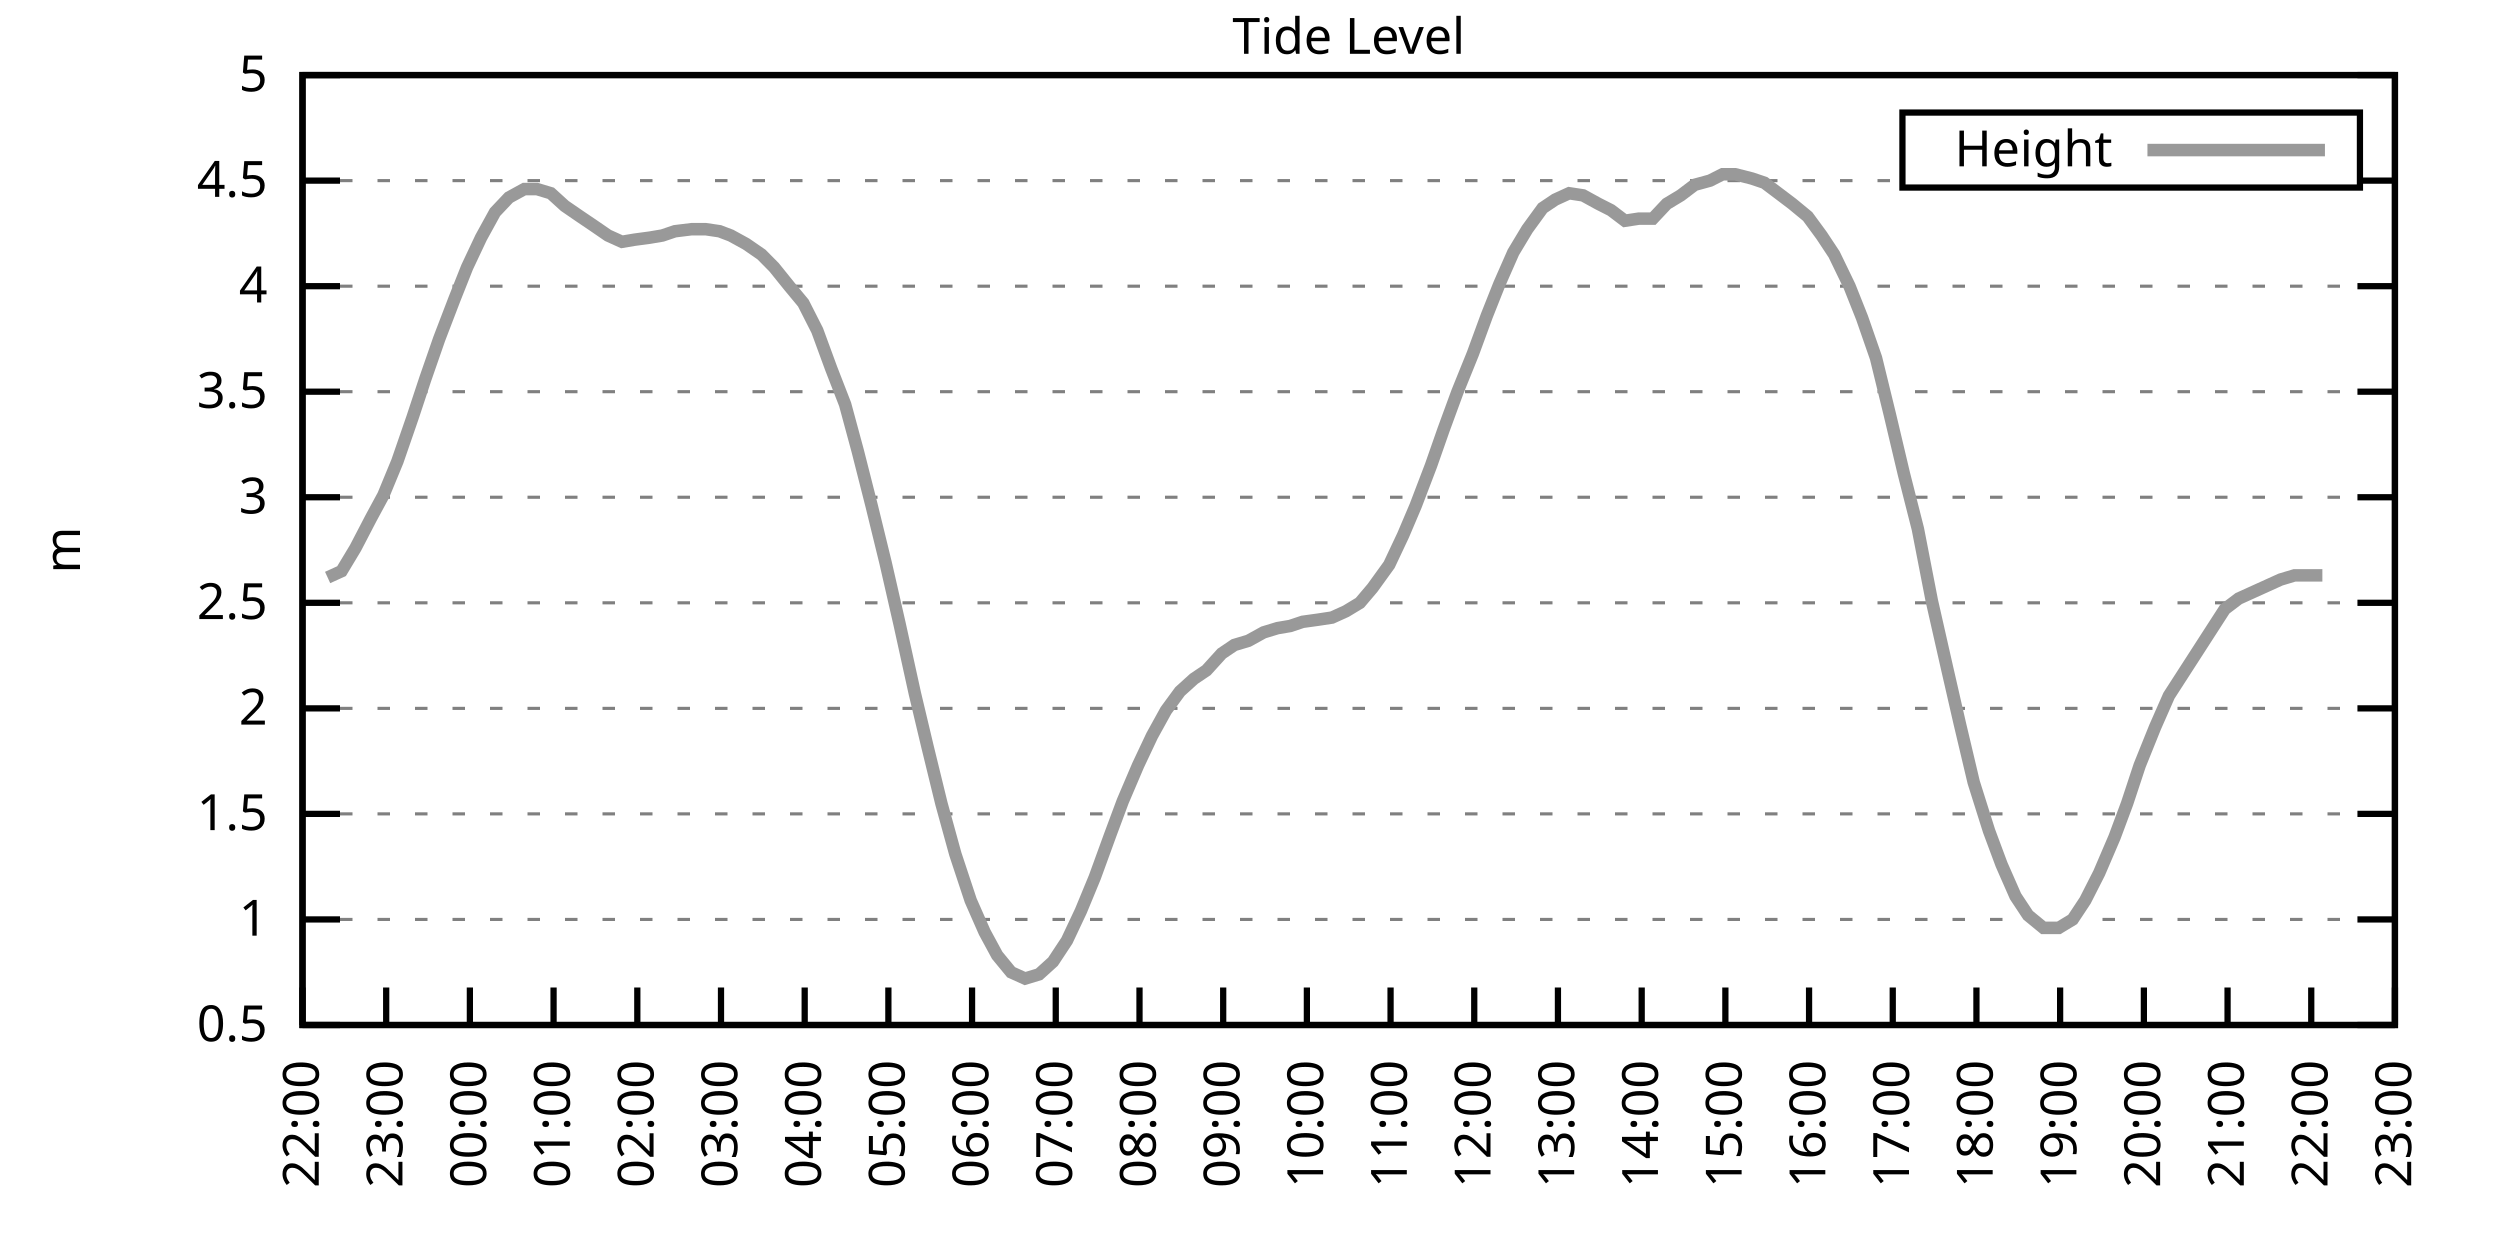
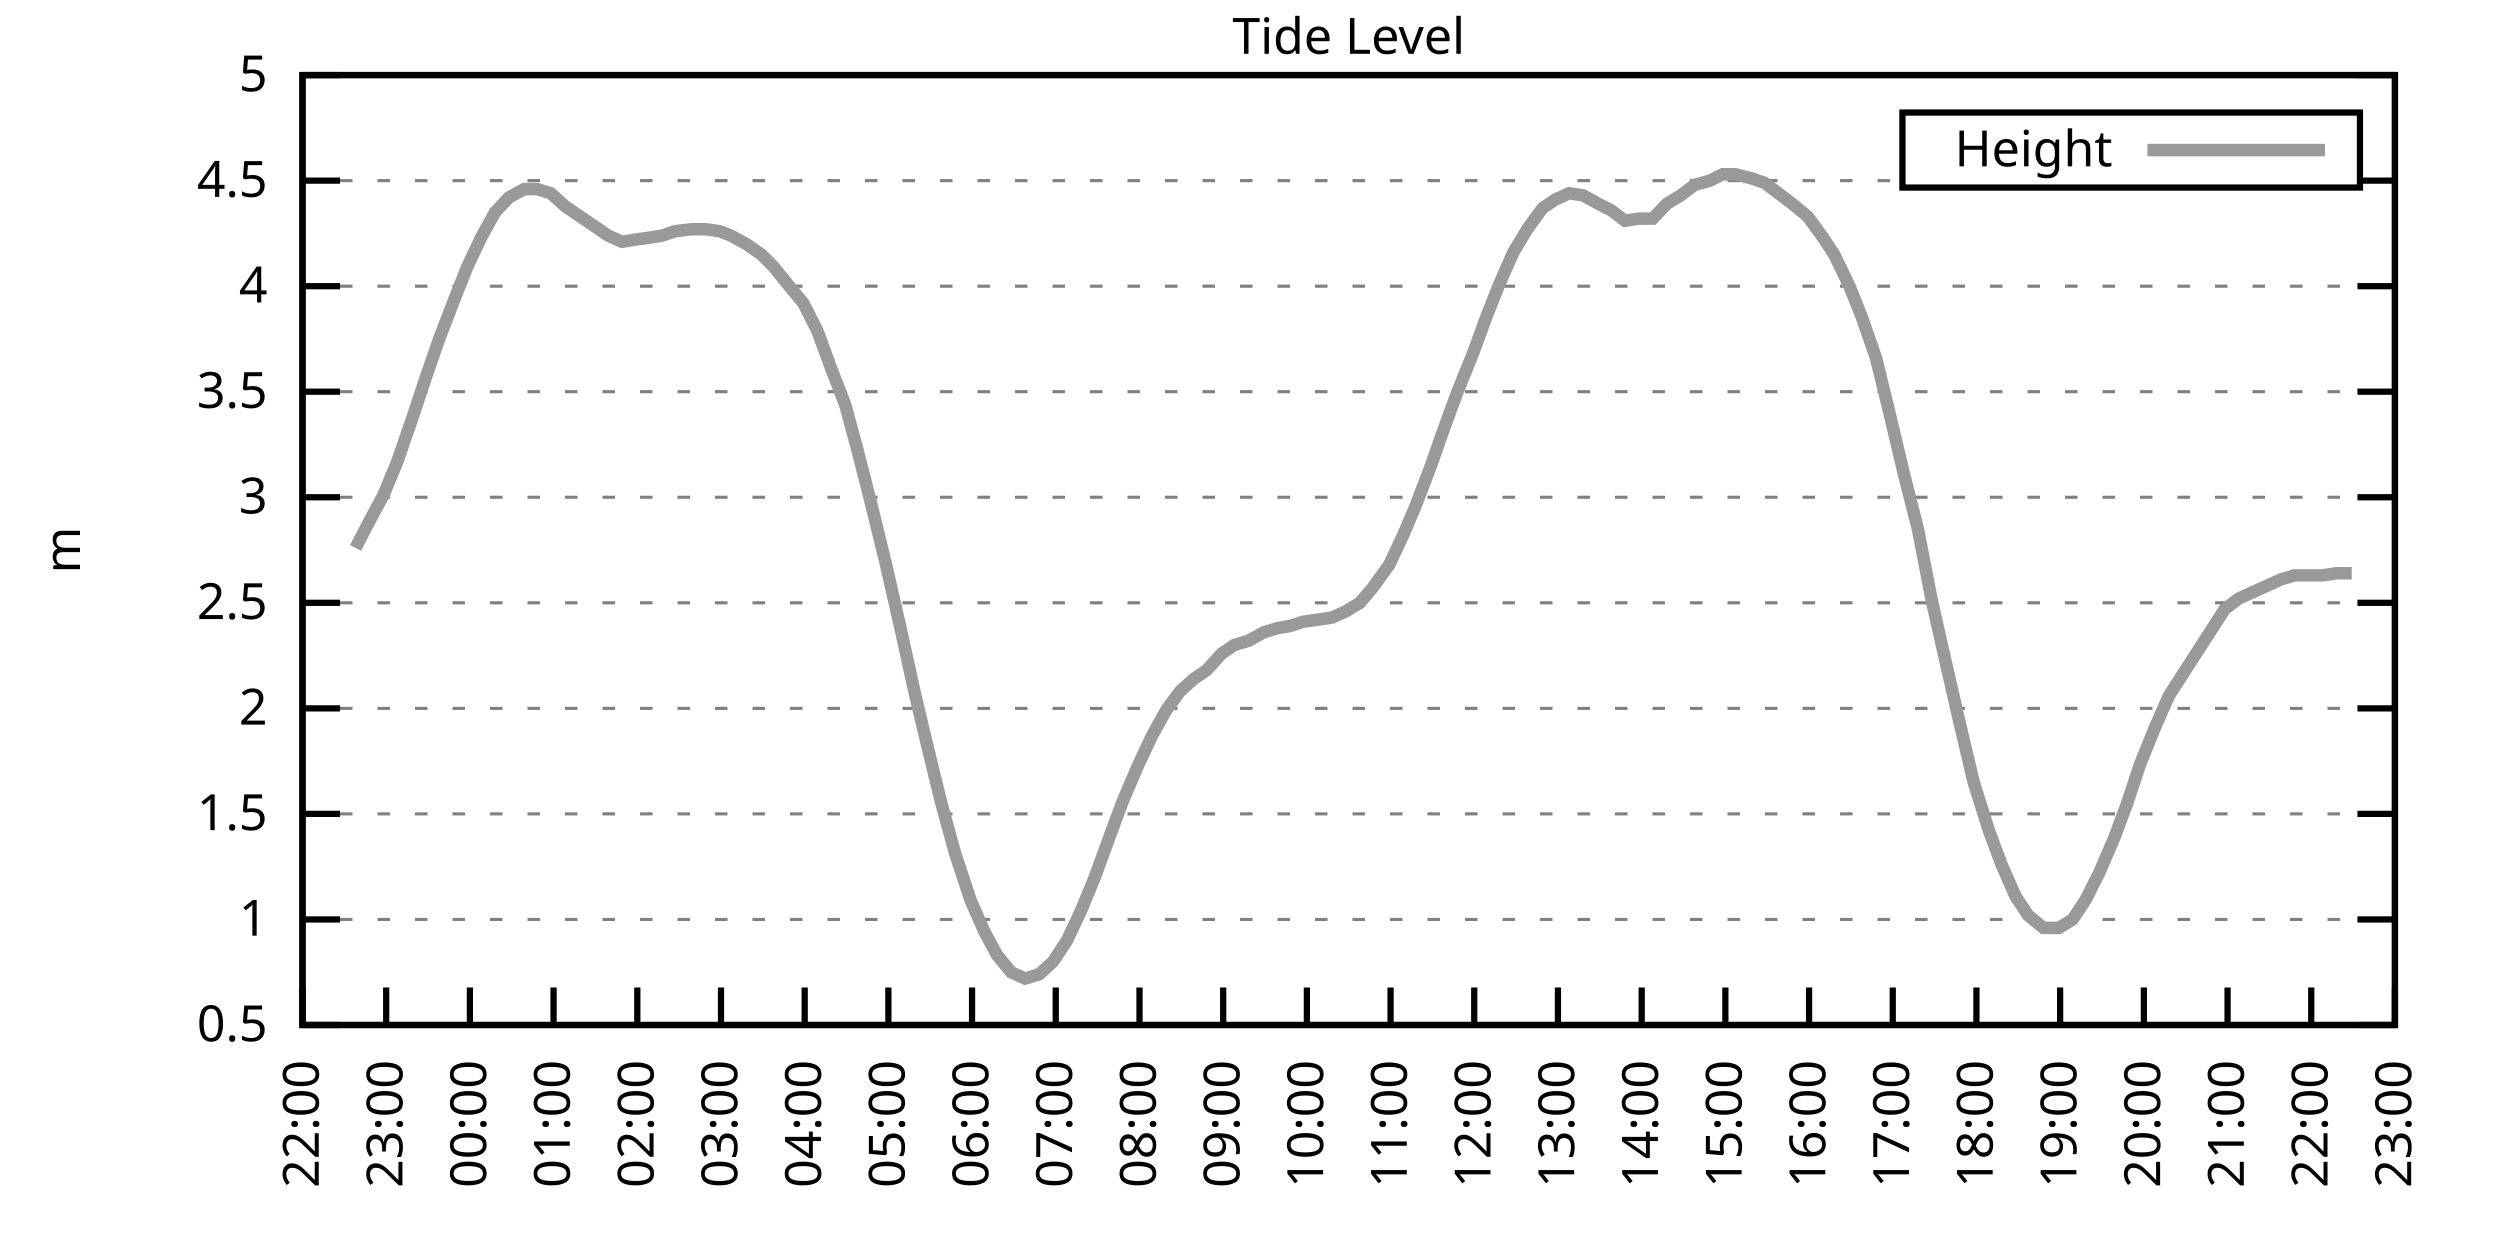
<svg xmlns="http://www.w3.org/2000/svg" xmlns:xlink="http://www.w3.org/1999/xlink" width="400" height="200" viewBox="0 0 400 200">
  <g id="gnuplot_canvas">
    <rect x="0" y="0" width="400" height="200" fill="none" />
    <defs>
      <circle id="gpDot" r="0.5" stroke-width="0.5" stroke="currentColor" />
      <path id="gpPt0" stroke-width="0.333" stroke="currentColor" d="M-1,0 h2 M0,-1 v2" />
      <path id="gpPt1" stroke-width="0.333" stroke="currentColor" d="M-1,-1 L1,1 M1,-1 L-1,1" />
      <path id="gpPt2" stroke-width="0.333" stroke="currentColor" d="M-1,0 L1,0 M0,-1 L0,1 M-1,-1 L1,1 M-1,1 L1,-1" />
      <rect id="gpPt3" stroke-width="0.333" stroke="currentColor" x="-1" y="-1" width="2" height="2" />
      <rect id="gpPt4" stroke-width="0.333" stroke="currentColor" fill="currentColor" x="-1" y="-1" width="2" height="2" />
      <circle id="gpPt5" stroke-width="0.333" stroke="currentColor" cx="0" cy="0" r="1" />
      <use xlink:href="#gpPt5" id="gpPt6" fill="currentColor" stroke="none" />
      <path id="gpPt7" stroke-width="0.333" stroke="currentColor" d="M0,-1.33 L-1.33,0.67 L1.33,0.67 z" />
      <use xlink:href="#gpPt7" id="gpPt8" fill="currentColor" stroke="none" />
      <use xlink:href="#gpPt7" id="gpPt9" stroke="currentColor" transform="rotate(180)" />
      <use xlink:href="#gpPt9" id="gpPt10" fill="currentColor" stroke="none" />
      <use xlink:href="#gpPt3" id="gpPt11" stroke="currentColor" transform="rotate(45)" />
      <use xlink:href="#gpPt11" id="gpPt12" fill="currentColor" stroke="none" />
      <path id="gpPt13" stroke-width="0.333" stroke="currentColor" d="M0,1.330 L1.265,0.411 L0.782,-1.067 L-0.782,-1.076 L-1.265,0.411 z" />
      <use xlink:href="#gpPt13" id="gpPt14" fill="currentColor" stroke="none" />
      <filter id="textbox" filterUnits="objectBoundingBox" x="0" y="0" height="1" width="1">
        <feFlood flood-color="white" flood-opacity="1" result="bgnd" />
        <feComposite in="SourceGraphic" in2="bgnd" operator="atop" />
      </filter>
      <filter id="greybox" filterUnits="objectBoundingBox" x="0" y="0" height="1" width="1">
        <feFlood flood-color="lightgrey" flood-opacity="1" result="grey" />
        <feComposite in="SourceGraphic" in2="grey" operator="atop" />
      </filter>
    </defs>
    <g fill="none" color="white" stroke="currentColor" stroke-width="1.00" stroke-linecap="butt" stroke-linejoin="miter">
</g>
    <g fill="none" color="black" stroke="currentColor" stroke-width="1.00" stroke-linecap="butt" stroke-linejoin="miter">
      <g stroke="none" shape-rendering="crispEdges">
        <polygon fill="rgb(255, 255, 255)" points="48.40,164.00 383.18,164.00 383.18,12.02 48.40,12.02 " />
      </g>
    </g>
    <g fill="none" color="black" stroke="currentColor" stroke-width="1.00" stroke-linecap="butt" stroke-linejoin="miter">
</g>
    <g fill="none" color="black" stroke="black" stroke-width="0.50" stroke-linecap="butt" stroke-linejoin="miter">
</g>
    <g fill="none" color="gray" stroke="currentColor" stroke-width="0.50" stroke-linecap="butt" stroke-linejoin="miter">
      <path stroke="gray" stroke-dasharray="2,4" class="gridline" d="M48.40,164.00 L383.19,164.00  " />
    </g>
    <g fill="none" color="gray" stroke="gray" stroke-width="1.00" stroke-linecap="butt" stroke-linejoin="miter">
</g>
    <g fill="none" color="black" stroke="currentColor" stroke-width="1.00" stroke-linecap="butt" stroke-linejoin="miter">
      <path stroke="black" d="M48.40,164.00 L54.40,164.00 M383.19,164.00 L377.19,164.00  " />
      <g transform="translate(42.80,166.60)" stroke="none" fill="black" font-family="Sans" font-size="8.00" text-anchor="end">
        <text>
          <tspan font-family="Sans"> 0.5</tspan>
        </text>
      </g>
    </g>
    <g fill="none" color="black" stroke="currentColor" stroke-width="1.00" stroke-linecap="butt" stroke-linejoin="miter">
</g>
    <g fill="none" color="black" stroke="black" stroke-width="0.50" stroke-linecap="butt" stroke-linejoin="miter">
</g>
    <g fill="none" color="gray" stroke="currentColor" stroke-width="0.50" stroke-linecap="butt" stroke-linejoin="miter">
      <path stroke="gray" stroke-dasharray="2,4" class="gridline" d="M48.40,147.11 L383.19,147.11  " />
    </g>
    <g fill="none" color="gray" stroke="gray" stroke-width="1.00" stroke-linecap="butt" stroke-linejoin="miter">
</g>
    <g fill="none" color="black" stroke="currentColor" stroke-width="1.00" stroke-linecap="butt" stroke-linejoin="miter">
      <path stroke="black" d="M48.40,147.11 L54.40,147.11 M383.19,147.11 L377.19,147.11  " />
      <g transform="translate(42.80,149.71)" stroke="none" fill="black" font-family="Sans" font-size="8.00" text-anchor="end">
        <text>
          <tspan font-family="Sans"> 1</tspan>
        </text>
      </g>
    </g>
    <g fill="none" color="black" stroke="currentColor" stroke-width="1.00" stroke-linecap="butt" stroke-linejoin="miter">
</g>
    <g fill="none" color="black" stroke="black" stroke-width="0.50" stroke-linecap="butt" stroke-linejoin="miter">
</g>
    <g fill="none" color="gray" stroke="currentColor" stroke-width="0.50" stroke-linecap="butt" stroke-linejoin="miter">
      <path stroke="gray" stroke-dasharray="2,4" class="gridline" d="M48.40,130.22 L383.19,130.22  " />
    </g>
    <g fill="none" color="gray" stroke="gray" stroke-width="1.00" stroke-linecap="butt" stroke-linejoin="miter">
</g>
    <g fill="none" color="black" stroke="currentColor" stroke-width="1.00" stroke-linecap="butt" stroke-linejoin="miter">
      <path stroke="black" d="M48.40,130.22 L54.40,130.22 M383.19,130.22 L377.19,130.22  " />
      <g transform="translate(42.80,132.82)" stroke="none" fill="black" font-family="Sans" font-size="8.00" text-anchor="end">
        <text>
          <tspan font-family="Sans"> 1.5</tspan>
        </text>
      </g>
    </g>
    <g fill="none" color="black" stroke="currentColor" stroke-width="1.00" stroke-linecap="butt" stroke-linejoin="miter">
</g>
    <g fill="none" color="black" stroke="black" stroke-width="0.50" stroke-linecap="butt" stroke-linejoin="miter">
</g>
    <g fill="none" color="gray" stroke="currentColor" stroke-width="0.50" stroke-linecap="butt" stroke-linejoin="miter">
      <path stroke="gray" stroke-dasharray="2,4" class="gridline" d="M48.40,113.34 L383.19,113.34  " />
    </g>
    <g fill="none" color="gray" stroke="gray" stroke-width="1.00" stroke-linecap="butt" stroke-linejoin="miter">
</g>
    <g fill="none" color="black" stroke="currentColor" stroke-width="1.00" stroke-linecap="butt" stroke-linejoin="miter">
      <path stroke="black" d="M48.40,113.34 L54.40,113.34 M383.19,113.34 L377.19,113.34  " />
      <g transform="translate(42.80,115.94)" stroke="none" fill="black" font-family="Sans" font-size="8.00" text-anchor="end">
        <text>
          <tspan font-family="Sans"> 2</tspan>
        </text>
      </g>
    </g>
    <g fill="none" color="black" stroke="currentColor" stroke-width="1.00" stroke-linecap="butt" stroke-linejoin="miter">
</g>
    <g fill="none" color="black" stroke="black" stroke-width="0.50" stroke-linecap="butt" stroke-linejoin="miter">
</g>
    <g fill="none" color="gray" stroke="currentColor" stroke-width="0.50" stroke-linecap="butt" stroke-linejoin="miter">
      <path stroke="gray" stroke-dasharray="2,4" class="gridline" d="M48.40,96.45 L383.19,96.45  " />
    </g>
    <g fill="none" color="gray" stroke="gray" stroke-width="1.00" stroke-linecap="butt" stroke-linejoin="miter">
</g>
    <g fill="none" color="black" stroke="currentColor" stroke-width="1.00" stroke-linecap="butt" stroke-linejoin="miter">
      <path stroke="black" d="M48.40,96.45 L54.40,96.45 M383.19,96.45 L377.19,96.45  " />
      <g transform="translate(42.80,99.05)" stroke="none" fill="black" font-family="Sans" font-size="8.00" text-anchor="end">
        <text>
          <tspan font-family="Sans"> 2.5</tspan>
        </text>
      </g>
    </g>
    <g fill="none" color="black" stroke="currentColor" stroke-width="1.00" stroke-linecap="butt" stroke-linejoin="miter">
</g>
    <g fill="none" color="black" stroke="black" stroke-width="0.50" stroke-linecap="butt" stroke-linejoin="miter">
</g>
    <g fill="none" color="gray" stroke="currentColor" stroke-width="0.50" stroke-linecap="butt" stroke-linejoin="miter">
      <path stroke="gray" stroke-dasharray="2,4" class="gridline" d="M48.40,79.56 L383.19,79.56  " />
    </g>
    <g fill="none" color="gray" stroke="gray" stroke-width="1.00" stroke-linecap="butt" stroke-linejoin="miter">
</g>
    <g fill="none" color="black" stroke="currentColor" stroke-width="1.00" stroke-linecap="butt" stroke-linejoin="miter">
      <path stroke="black" d="M48.40,79.56 L54.40,79.56 M383.19,79.56 L377.19,79.56  " />
      <g transform="translate(42.80,82.16)" stroke="none" fill="black" font-family="Sans" font-size="8.00" text-anchor="end">
        <text>
          <tspan font-family="Sans"> 3</tspan>
        </text>
      </g>
    </g>
    <g fill="none" color="black" stroke="currentColor" stroke-width="1.00" stroke-linecap="butt" stroke-linejoin="miter">
</g>
    <g fill="none" color="black" stroke="black" stroke-width="0.50" stroke-linecap="butt" stroke-linejoin="miter">
</g>
    <g fill="none" color="gray" stroke="currentColor" stroke-width="0.50" stroke-linecap="butt" stroke-linejoin="miter">
      <path stroke="gray" stroke-dasharray="2,4" class="gridline" d="M48.40,62.67 L383.19,62.67  " />
    </g>
    <g fill="none" color="gray" stroke="gray" stroke-width="1.00" stroke-linecap="butt" stroke-linejoin="miter">
</g>
    <g fill="none" color="black" stroke="currentColor" stroke-width="1.00" stroke-linecap="butt" stroke-linejoin="miter">
      <path stroke="black" d="M48.40,62.67 L54.40,62.67 M383.19,62.67 L377.19,62.67  " />
      <g transform="translate(42.80,65.27)" stroke="none" fill="black" font-family="Sans" font-size="8.00" text-anchor="end">
        <text>
          <tspan font-family="Sans"> 3.5</tspan>
        </text>
      </g>
    </g>
    <g fill="none" color="black" stroke="currentColor" stroke-width="1.00" stroke-linecap="butt" stroke-linejoin="miter">
</g>
    <g fill="none" color="black" stroke="black" stroke-width="0.50" stroke-linecap="butt" stroke-linejoin="miter">
</g>
    <g fill="none" color="gray" stroke="currentColor" stroke-width="0.50" stroke-linecap="butt" stroke-linejoin="miter">
      <path stroke="gray" stroke-dasharray="2,4" class="gridline" d="M48.40,45.79 L383.19,45.79  " />
    </g>
    <g fill="none" color="gray" stroke="gray" stroke-width="1.00" stroke-linecap="butt" stroke-linejoin="miter">
</g>
    <g fill="none" color="black" stroke="currentColor" stroke-width="1.00" stroke-linecap="butt" stroke-linejoin="miter">
      <path stroke="black" d="M48.40,45.79 L54.40,45.79 M383.19,45.79 L377.19,45.79  " />
      <g transform="translate(42.80,48.39)" stroke="none" fill="black" font-family="Sans" font-size="8.00" text-anchor="end">
        <text>
          <tspan font-family="Sans"> 4</tspan>
        </text>
      </g>
    </g>
    <g fill="none" color="black" stroke="currentColor" stroke-width="1.00" stroke-linecap="butt" stroke-linejoin="miter">
</g>
    <g fill="none" color="black" stroke="black" stroke-width="0.50" stroke-linecap="butt" stroke-linejoin="miter">
</g>
    <g fill="none" color="gray" stroke="currentColor" stroke-width="0.50" stroke-linecap="butt" stroke-linejoin="miter">
      <path stroke="gray" stroke-dasharray="2,4" class="gridline" d="M48.40,28.90 L304.39,28.90 M377.59,28.90 L383.19,28.90  " />
    </g>
    <g fill="none" color="gray" stroke="gray" stroke-width="1.00" stroke-linecap="butt" stroke-linejoin="miter">
</g>
    <g fill="none" color="black" stroke="currentColor" stroke-width="1.00" stroke-linecap="butt" stroke-linejoin="miter">
      <path stroke="black" d="M48.40,28.90 L54.40,28.90 M383.19,28.90 L377.19,28.90  " />
      <g transform="translate(42.80,31.50)" stroke="none" fill="black" font-family="Sans" font-size="8.00" text-anchor="end">
        <text>
          <tspan font-family="Sans"> 4.5</tspan>
        </text>
      </g>
    </g>
    <g fill="none" color="black" stroke="currentColor" stroke-width="1.00" stroke-linecap="butt" stroke-linejoin="miter">
</g>
    <g fill="none" color="black" stroke="black" stroke-width="0.50" stroke-linecap="butt" stroke-linejoin="miter">
</g>
    <g fill="none" color="gray" stroke="currentColor" stroke-width="0.50" stroke-linecap="butt" stroke-linejoin="miter">
      <path stroke="gray" stroke-dasharray="2,4" class="gridline" d="M48.40,12.01 L383.19,12.01  " />
    </g>
    <g fill="none" color="gray" stroke="gray" stroke-width="1.00" stroke-linecap="butt" stroke-linejoin="miter">
</g>
    <g fill="none" color="black" stroke="currentColor" stroke-width="1.00" stroke-linecap="butt" stroke-linejoin="miter">
      <path stroke="black" d="M48.40,12.01 L54.40,12.01 M383.19,12.01 L377.19,12.01  " />
      <g transform="translate(42.80,14.61)" stroke="none" fill="black" font-family="Sans" font-size="8.00" text-anchor="end">
        <text>
          <tspan font-family="Sans"> 5</tspan>
        </text>
      </g>
    </g>
    <g fill="none" color="black" stroke="currentColor" stroke-width="1.00" stroke-linecap="butt" stroke-linejoin="miter">
      <path stroke="black" d="M48.40,164.00 L48.40,158.00  " />
      <g transform="translate(51.00,169.60) rotate(270.00)" stroke="none" fill="black" font-family="Sans" font-size="8.00" text-anchor="end">
        <text>
          <tspan font-family="Sans">22:00</tspan>
        </text>
      </g>
    </g>
    <g fill="none" color="black" stroke="currentColor" stroke-width="1.00" stroke-linecap="butt" stroke-linejoin="miter">
      <path stroke="black" d="M61.79,164.00 L61.79,158.00  " />
      <g transform="translate(64.39,169.60) rotate(270.00)" stroke="none" fill="black" font-family="Sans" font-size="8.00" text-anchor="end">
        <text>
          <tspan font-family="Sans">23:00</tspan>
        </text>
      </g>
    </g>
    <g fill="none" color="black" stroke="currentColor" stroke-width="1.00" stroke-linecap="butt" stroke-linejoin="miter">
      <path stroke="black" d="M75.18,164.00 L75.18,158.00  " />
      <g transform="translate(77.78,169.60) rotate(270.00)" stroke="none" fill="black" font-family="Sans" font-size="8.00" text-anchor="end">
        <text>
          <tspan font-family="Sans">00:00</tspan>
        </text>
      </g>
    </g>
    <g fill="none" color="black" stroke="currentColor" stroke-width="1.00" stroke-linecap="butt" stroke-linejoin="miter">
      <path stroke="black" d="M88.57,164.00 L88.57,158.00  " />
      <g transform="translate(91.17,169.60) rotate(270.00)" stroke="none" fill="black" font-family="Sans" font-size="8.00" text-anchor="end">
        <text>
          <tspan font-family="Sans">01:00</tspan>
        </text>
      </g>
    </g>
    <g fill="none" color="black" stroke="currentColor" stroke-width="1.00" stroke-linecap="butt" stroke-linejoin="miter">
      <path stroke="black" d="M101.97,164.00 L101.97,158.00  " />
      <g transform="translate(104.57,169.60) rotate(270.00)" stroke="none" fill="black" font-family="Sans" font-size="8.00" text-anchor="end">
        <text>
          <tspan font-family="Sans">02:00</tspan>
        </text>
      </g>
    </g>
    <g fill="none" color="black" stroke="currentColor" stroke-width="1.00" stroke-linecap="butt" stroke-linejoin="miter">
      <path stroke="black" d="M115.36,164.00 L115.36,158.00  " />
      <g transform="translate(117.96,169.60) rotate(270.00)" stroke="none" fill="black" font-family="Sans" font-size="8.00" text-anchor="end">
        <text>
          <tspan font-family="Sans">03:00</tspan>
        </text>
      </g>
    </g>
    <g fill="none" color="black" stroke="currentColor" stroke-width="1.00" stroke-linecap="butt" stroke-linejoin="miter">
      <path stroke="black" d="M128.75,164.00 L128.75,158.00  " />
      <g transform="translate(131.35,169.60) rotate(270.00)" stroke="none" fill="black" font-family="Sans" font-size="8.00" text-anchor="end">
        <text>
          <tspan font-family="Sans">04:00</tspan>
        </text>
      </g>
    </g>
    <g fill="none" color="black" stroke="currentColor" stroke-width="1.00" stroke-linecap="butt" stroke-linejoin="miter">
      <path stroke="black" d="M142.14,164.00 L142.14,158.00  " />
      <g transform="translate(144.74,169.60) rotate(270.00)" stroke="none" fill="black" font-family="Sans" font-size="8.00" text-anchor="end">
        <text>
          <tspan font-family="Sans">05:00</tspan>
        </text>
      </g>
    </g>
    <g fill="none" color="black" stroke="currentColor" stroke-width="1.00" stroke-linecap="butt" stroke-linejoin="miter">
      <path stroke="black" d="M155.53,164.00 L155.53,158.00  " />
      <g transform="translate(158.13,169.60) rotate(270.00)" stroke="none" fill="black" font-family="Sans" font-size="8.00" text-anchor="end">
        <text>
          <tspan font-family="Sans">06:00</tspan>
        </text>
      </g>
    </g>
    <g fill="none" color="black" stroke="currentColor" stroke-width="1.00" stroke-linecap="butt" stroke-linejoin="miter">
      <path stroke="black" d="M168.92,164.00 L168.92,158.00  " />
      <g transform="translate(171.52,169.60) rotate(270.00)" stroke="none" fill="black" font-family="Sans" font-size="8.00" text-anchor="end">
        <text>
          <tspan font-family="Sans">07:00</tspan>
        </text>
      </g>
    </g>
    <g fill="none" color="black" stroke="currentColor" stroke-width="1.00" stroke-linecap="butt" stroke-linejoin="miter">
      <path stroke="black" d="M182.32,164.00 L182.32,158.00  " />
      <g transform="translate(184.92,169.60) rotate(270.00)" stroke="none" fill="black" font-family="Sans" font-size="8.00" text-anchor="end">
        <text>
          <tspan font-family="Sans">08:00</tspan>
        </text>
      </g>
    </g>
    <g fill="none" color="black" stroke="currentColor" stroke-width="1.00" stroke-linecap="butt" stroke-linejoin="miter">
      <path stroke="black" d="M195.71,164.00 L195.71,158.00  " />
      <g transform="translate(198.31,169.60) rotate(270.00)" stroke="none" fill="black" font-family="Sans" font-size="8.00" text-anchor="end">
        <text>
          <tspan font-family="Sans">09:00</tspan>
        </text>
      </g>
    </g>
    <g fill="none" color="black" stroke="currentColor" stroke-width="1.00" stroke-linecap="butt" stroke-linejoin="miter">
      <path stroke="black" d="M209.10,164.00 L209.10,158.00  " />
      <g transform="translate(211.70,169.60) rotate(270.00)" stroke="none" fill="black" font-family="Sans" font-size="8.00" text-anchor="end">
        <text>
          <tspan font-family="Sans">10:00</tspan>
        </text>
      </g>
    </g>
    <g fill="none" color="black" stroke="currentColor" stroke-width="1.00" stroke-linecap="butt" stroke-linejoin="miter">
      <path stroke="black" d="M222.49,164.00 L222.49,158.00  " />
      <g transform="translate(225.09,169.60) rotate(270.00)" stroke="none" fill="black" font-family="Sans" font-size="8.00" text-anchor="end">
        <text>
          <tspan font-family="Sans">11:00</tspan>
        </text>
      </g>
    </g>
    <g fill="none" color="black" stroke="currentColor" stroke-width="1.00" stroke-linecap="butt" stroke-linejoin="miter">
      <path stroke="black" d="M235.88,164.00 L235.88,158.00  " />
      <g transform="translate(238.48,169.60) rotate(270.00)" stroke="none" fill="black" font-family="Sans" font-size="8.00" text-anchor="end">
        <text>
          <tspan font-family="Sans">12:00</tspan>
        </text>
      </g>
    </g>
    <g fill="none" color="black" stroke="currentColor" stroke-width="1.00" stroke-linecap="butt" stroke-linejoin="miter">
      <path stroke="black" d="M249.27,164.00 L249.27,158.00  " />
      <g transform="translate(251.87,169.60) rotate(270.00)" stroke="none" fill="black" font-family="Sans" font-size="8.00" text-anchor="end">
        <text>
          <tspan font-family="Sans">13:00</tspan>
        </text>
      </g>
    </g>
    <g fill="none" color="black" stroke="currentColor" stroke-width="1.00" stroke-linecap="butt" stroke-linejoin="miter">
      <path stroke="black" d="M262.67,164.00 L262.67,158.00  " />
      <g transform="translate(265.27,169.60) rotate(270.00)" stroke="none" fill="black" font-family="Sans" font-size="8.00" text-anchor="end">
        <text>
          <tspan font-family="Sans">14:00</tspan>
        </text>
      </g>
    </g>
    <g fill="none" color="black" stroke="currentColor" stroke-width="1.00" stroke-linecap="butt" stroke-linejoin="miter">
      <path stroke="black" d="M276.06,164.00 L276.06,158.00  " />
      <g transform="translate(278.66,169.60) rotate(270.00)" stroke="none" fill="black" font-family="Sans" font-size="8.00" text-anchor="end">
        <text>
          <tspan font-family="Sans">15:00</tspan>
        </text>
      </g>
    </g>
    <g fill="none" color="black" stroke="currentColor" stroke-width="1.00" stroke-linecap="butt" stroke-linejoin="miter">
      <path stroke="black" d="M289.45,164.00 L289.45,158.00  " />
      <g transform="translate(292.05,169.60) rotate(270.00)" stroke="none" fill="black" font-family="Sans" font-size="8.00" text-anchor="end">
        <text>
          <tspan font-family="Sans">16:00</tspan>
        </text>
      </g>
    </g>
    <g fill="none" color="black" stroke="currentColor" stroke-width="1.00" stroke-linecap="butt" stroke-linejoin="miter">
      <path stroke="black" d="M302.84,164.00 L302.84,158.00  " />
      <g transform="translate(305.44,169.60) rotate(270.00)" stroke="none" fill="black" font-family="Sans" font-size="8.00" text-anchor="end">
        <text>
          <tspan font-family="Sans">17:00</tspan>
        </text>
      </g>
    </g>
    <g fill="none" color="black" stroke="currentColor" stroke-width="1.00" stroke-linecap="butt" stroke-linejoin="miter">
      <path stroke="black" d="M316.23,164.00 L316.23,158.00  " />
      <g transform="translate(318.83,169.60) rotate(270.00)" stroke="none" fill="black" font-family="Sans" font-size="8.00" text-anchor="end">
        <text>
          <tspan font-family="Sans">18:00</tspan>
        </text>
      </g>
    </g>
    <g fill="none" color="black" stroke="currentColor" stroke-width="1.00" stroke-linecap="butt" stroke-linejoin="miter">
      <path stroke="black" d="M329.62,164.00 L329.62,158.00  " />
      <g transform="translate(332.22,169.60) rotate(270.00)" stroke="none" fill="black" font-family="Sans" font-size="8.00" text-anchor="end">
        <text>
          <tspan font-family="Sans">19:00</tspan>
        </text>
      </g>
    </g>
    <g fill="none" color="black" stroke="currentColor" stroke-width="1.00" stroke-linecap="butt" stroke-linejoin="miter">
      <path stroke="black" d="M343.02,164.00 L343.02,158.00  " />
      <g transform="translate(345.62,169.60) rotate(270.00)" stroke="none" fill="black" font-family="Sans" font-size="8.00" text-anchor="end">
        <text>
          <tspan font-family="Sans">20:00</tspan>
        </text>
      </g>
    </g>
    <g fill="none" color="black" stroke="currentColor" stroke-width="1.00" stroke-linecap="butt" stroke-linejoin="miter">
      <path stroke="black" d="M356.41,164.00 L356.41,158.00  " />
      <g transform="translate(359.01,169.60) rotate(270.00)" stroke="none" fill="black" font-family="Sans" font-size="8.00" text-anchor="end">
        <text>
          <tspan font-family="Sans">21:00</tspan>
        </text>
      </g>
    </g>
    <g fill="none" color="black" stroke="currentColor" stroke-width="1.00" stroke-linecap="butt" stroke-linejoin="miter">
      <path stroke="black" d="M369.80,164.00 L369.80,158.00  " />
      <g transform="translate(372.40,169.60) rotate(270.00)" stroke="none" fill="black" font-family="Sans" font-size="8.00" text-anchor="end">
        <text>
          <tspan font-family="Sans">22:00</tspan>
        </text>
      </g>
    </g>
    <g fill="none" color="black" stroke="currentColor" stroke-width="1.00" stroke-linecap="butt" stroke-linejoin="miter">
      <path stroke="black" d="M383.19,164.00 L383.19,158.00  " />
      <g transform="translate(385.79,169.60) rotate(270.00)" stroke="none" fill="black" font-family="Sans" font-size="8.00" text-anchor="end">
        <text>
          <tspan font-family="Sans">23:00</tspan>
        </text>
      </g>
    </g>
    <g fill="none" color="black" stroke="currentColor" stroke-width="1.00" stroke-linecap="butt" stroke-linejoin="miter">
</g>
    <g fill="none" color="black" stroke="currentColor" stroke-width="1.00" stroke-linecap="butt" stroke-linejoin="miter">
      <path stroke="black" d="M48.40,12.01 L48.40,164.00 L383.19,164.00 L383.19,12.01 L48.40,12.01 Z  " />
    </g>
    <g fill="none" color="black" stroke="currentColor" stroke-width="1.00" stroke-linecap="butt" stroke-linejoin="miter">
</g>
    <g fill="none" color="black" stroke="currentColor" stroke-width="1.00" stroke-linecap="butt" stroke-linejoin="miter">
      <path stroke="black" d="M304.39,30.01 L304.39,18.01 L377.59,18.01 L377.59,30.01 L304.39,30.01 Z  " />
    </g>
    <g id="Tide_level_plot_1">
      <g fill="none" color="white" stroke="black" stroke-width="2.00" stroke-linecap="butt" stroke-linejoin="miter">
</g>
      <g fill="none" color="black" stroke="currentColor" stroke-width="2.00" stroke-linecap="butt" stroke-linejoin="miter">
        <g transform="translate(337.99,26.61)" stroke="none" fill="black" font-family="Sans" font-size="8.00" text-anchor="end">
          <text>
            <tspan font-family="Sans">Height</tspan>
          </text>
        </g>
      </g>
      <g fill="none" color="black" stroke="currentColor" stroke-width="2.00" stroke-linecap="butt" stroke-linejoin="miter">
-         <path stroke="rgb(153, 153, 153)" d="M343.59,24.01 L371.99,24.01 M52.42,92.40 L54.65,91.38 L56.88,87.67 L59.34,82.94 L61.35,79.22 L63.58,73.82   L66.03,66.73 L68.04,60.65 L70.27,54.23 L72.73,47.81 L74.74,42.75 L76.97,38.02 L79.20,33.96 L81.43,31.60   L83.89,30.25 L85.90,30.25 L88.13,30.92 L90.36,32.95 L92.82,34.64 L94.82,35.99 L97.28,37.68 L99.51,38.69   L101.52,38.35 L103.98,38.02 L105.98,37.68 L107.99,37.00 L110.67,36.67 L112.90,36.67 L115.13,37.00 L116.92,37.68   L119.38,39.03 L121.83,40.72 L123.84,42.75 L126.29,45.79 L128.53,48.49 L130.76,52.88 L132.99,58.96 L135.22,64.70   L137.23,72.13 L139.46,80.91 L141.69,90.03 L143.93,99.83 L146.38,110.97 L148.39,119.42 L150.62,128.54 L152.85,136.64   L155.31,144.07 L157.54,149.14 L159.55,152.85 L161.78,155.56 L164.01,156.57 L166.25,155.89 L168.48,153.87 L170.71,150.49   L172.94,145.76 L175.17,140.36 L177.63,133.60 L179.64,128.20 L182.09,122.46 L184.32,117.73 L186.56,113.67 L188.79,110.63   L191.02,108.61 L193.03,107.26 L195.48,104.56 L197.49,103.20 L199.73,102.53 L202.18,101.18 L204.41,100.50 L206.42,100.16   L208.43,99.49 L210.88,99.15 L213.12,98.81 L215.35,97.80 L217.58,96.45 L219.59,94.08 L222.27,90.37 L224.50,85.64   L226.51,80.91 L228.96,74.49 L230.97,68.75 L233.20,62.67 L235.66,56.59 L237.89,50.51 L239.90,45.45 L242.13,40.38   L244.36,36.67 L246.82,33.29 L248.83,31.94 L251.06,30.92 L253.29,31.26 L255.75,32.61 L257.76,33.63 L259.99,35.32   L262.22,34.98 L264.45,34.98 L266.68,32.61 L268.92,31.26 L271.15,29.57 L273.60,28.90 L275.61,27.88 L277.62,27.88   L280.30,28.56 L282.31,29.24 L284.54,30.92 L286.77,32.61 L289.23,34.64 L291.46,37.68 L293.47,40.72 L295.92,45.79   L297.93,50.85 L300.16,57.27 L302.39,66.39 L304.63,75.85 L306.86,84.63 L309.09,96.11 L311.54,106.92 L313.55,115.70   L315.79,125.16 L318.24,132.93 L320.25,138.33 L322.48,143.40 L324.49,146.44 L326.95,148.46 L329.40,148.46 L331.63,147.11   L333.64,144.07 L335.87,139.68 L338.33,133.94 L340.34,128.54 L342.35,122.46 L344.80,116.38 L347.03,111.31 L355.96,97.46   L358.19,95.77 L364.89,92.73 L367.12,92.06 L369.58,92.06 L371.58,92.06  " />
+         <path stroke="rgb(153, 153, 153)" d="M343.59,24.01 L371.99,24.01 M56.88,87.67 L59.34,82.94 L61.35,79.22 L63.58,73.82 L66.03,66.73 L68.04,60.65   L70.27,54.23 L72.73,47.81 L74.74,42.75 L76.97,38.02 L79.20,33.96 L81.43,31.60 L83.89,30.25 L85.90,30.25   L88.13,30.92 L90.36,32.95 L92.82,34.64 L94.82,35.99 L97.28,37.68 L99.51,38.69 L101.52,38.35 L103.98,38.02   L105.98,37.68 L107.99,37.00 L110.67,36.67 L112.90,36.67 L115.13,37.00 L116.92,37.68 L119.38,39.03 L121.83,40.72   L123.84,42.75 L126.29,45.79 L128.53,48.49 L130.76,52.88 L132.99,58.96 L135.22,64.70 L137.23,72.13 L139.46,80.91   L141.69,90.03 L143.93,99.83 L146.38,110.97 L148.39,119.42 L150.62,128.54 L152.85,136.64 L155.31,144.07 L157.54,149.14   L159.55,152.85 L161.78,155.56 L164.01,156.57 L166.25,155.89 L168.48,153.87 L170.71,150.49 L172.94,145.76 L175.17,140.36   L177.63,133.60 L179.64,128.20 L182.09,122.46 L184.32,117.73 L186.56,113.67 L188.79,110.63 L191.02,108.61 L193.03,107.26   L195.48,104.56 L197.49,103.20 L199.73,102.53 L202.18,101.18 L204.41,100.50 L206.42,100.16 L208.43,99.49 L210.88,99.15   L213.12,98.81 L215.35,97.80 L217.58,96.45 L219.59,94.08 L222.27,90.37 L224.50,85.64 L226.51,80.91 L228.96,74.49   L230.97,68.75 L233.20,62.67 L235.66,56.59 L237.89,50.51 L239.90,45.45 L242.13,40.38 L244.36,36.67 L246.82,33.29   L248.83,31.94 L251.06,30.92 L253.29,31.26 L255.75,32.61 L257.76,33.63 L259.99,35.32 L262.22,34.98 L264.45,34.98   L266.68,32.61 L268.92,31.26 L271.15,29.57 L273.60,28.90 L275.61,27.88 L277.62,27.88 L280.30,28.56 L282.31,29.24   L284.54,30.92 L286.77,32.61 L289.23,34.64 L291.46,37.68 L293.47,40.72 L295.92,45.79 L297.93,50.85 L300.16,57.27   L302.39,66.39 L304.63,75.85 L306.86,84.63 L309.09,96.11 L311.54,106.92 L313.55,115.70 L315.79,125.16 L318.24,132.93   L320.25,138.33 L322.48,143.40 L324.49,146.44 L326.95,148.46 L329.40,148.46 L331.63,147.11 L333.64,144.07 L335.87,139.68   L338.33,133.94 L340.34,128.54 L342.35,122.46 L344.80,116.38 L347.03,111.31 L355.96,97.46 L358.19,95.77 L364.89,92.73   L367.12,92.06 L369.58,92.06 L371.58,92.06 L373.82,91.72 L376.27,91.72  " />
      </g>
    </g>
    <g fill="none" color="black" stroke="currentColor" stroke-width="2.00" stroke-linecap="butt" stroke-linejoin="miter">
</g>
    <g fill="none" color="black" stroke="black" stroke-width="1.00" stroke-linecap="butt" stroke-linejoin="miter">
</g>
    <g fill="none" color="black" stroke="currentColor" stroke-width="1.00" stroke-linecap="butt" stroke-linejoin="miter">
      <path stroke="black" d="M48.40,12.01 L48.40,164.00 L383.19,164.00 L383.19,12.01 L48.40,12.01 Z  " />
      <g transform="translate(12.80,88.01) rotate(270.00)" stroke="none" fill="black" font-family="Sans" font-size="8.00" text-anchor="middle">
        <text>
          <tspan font-family="Sans">m</tspan>
        </text>
      </g>
    </g>
    <g fill="none" color="black" stroke="currentColor" stroke-width="1.00" stroke-linecap="butt" stroke-linejoin="miter">
</g>
    <g fill="none" color="black" stroke="currentColor" stroke-width="1.00" stroke-linecap="butt" stroke-linejoin="miter">
      <g transform="translate(215.79,8.61)" stroke="none" fill="black" font-family="Sans" font-size="8.00" text-anchor="middle">
        <text>
          <tspan font-family="Sans">Tide Level</tspan>
        </text>
      </g>
    </g>
    <g fill="none" color="black" stroke="currentColor" stroke-width="1.00" stroke-linecap="butt" stroke-linejoin="miter">
</g>
  </g>
</svg>
